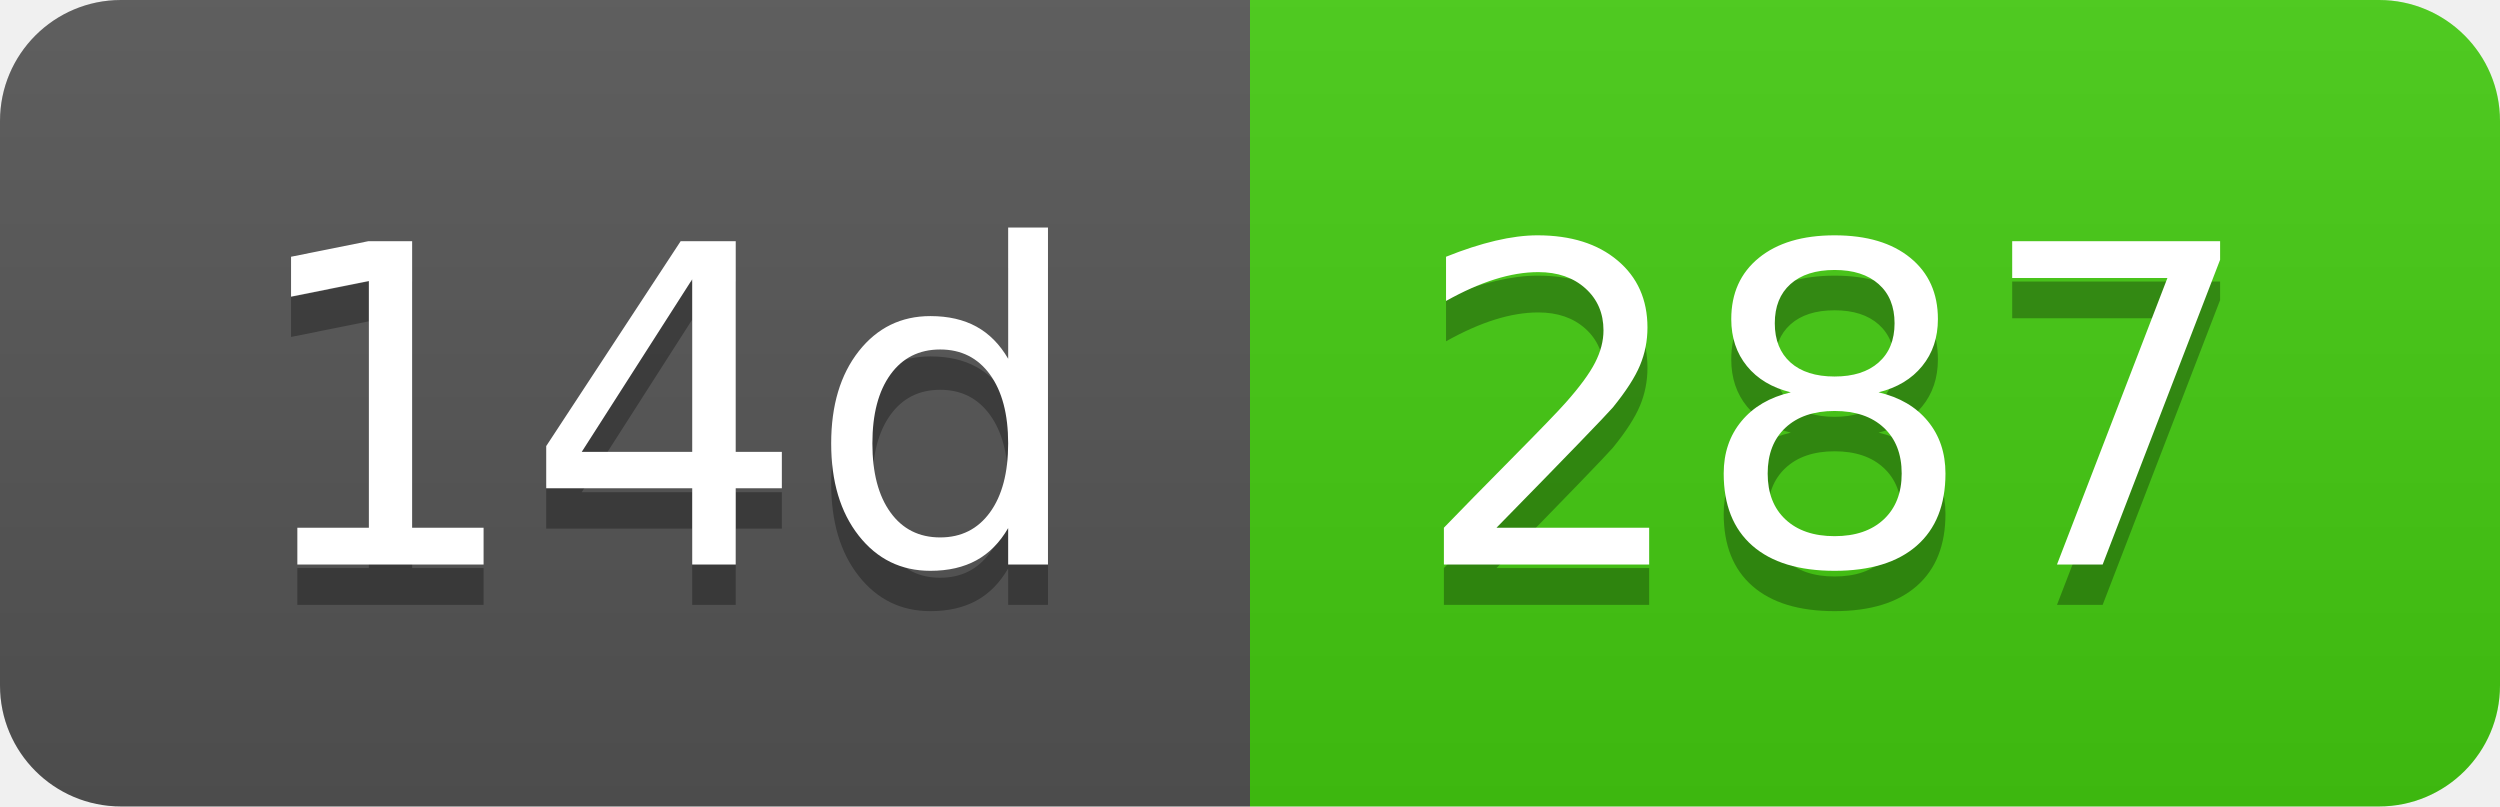
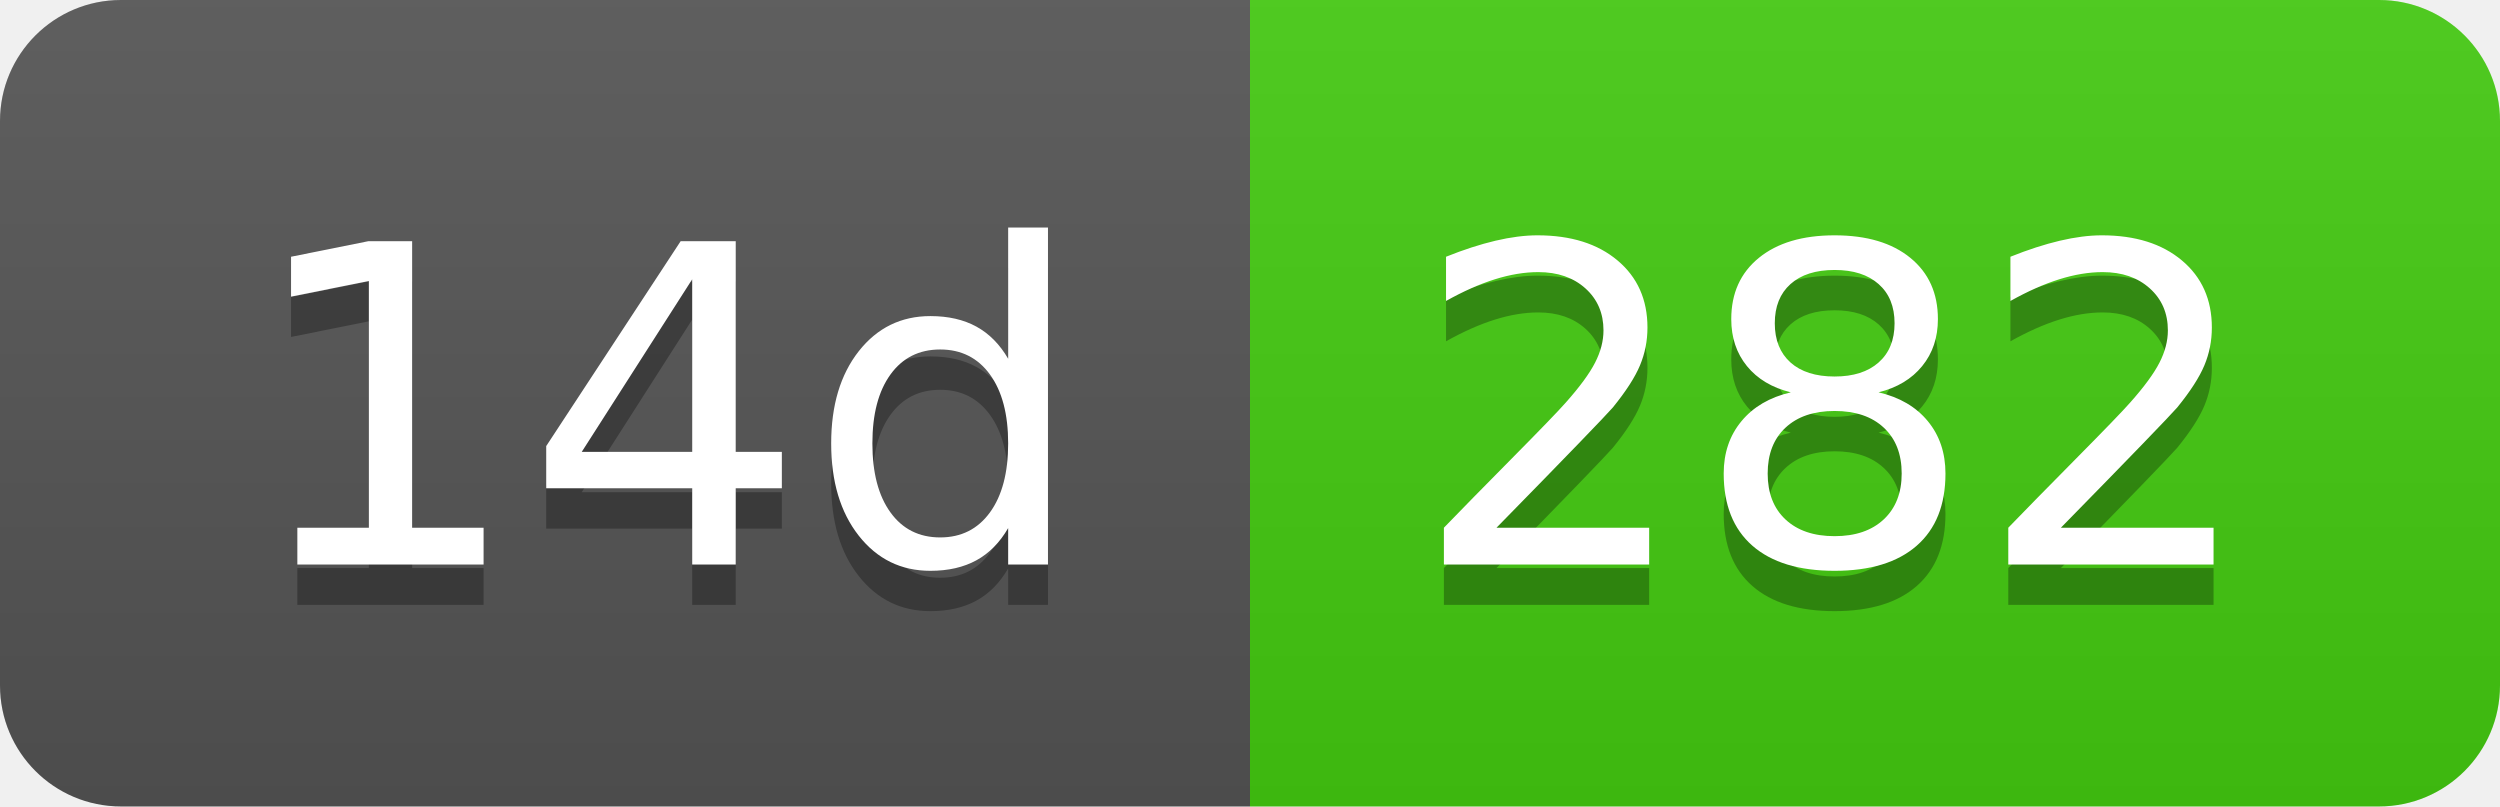
- <svg xmlns="http://www.w3.org/2000/svg" width="62" height="20" role="img" aria-label="14d: 287">
+ <svg xmlns="http://www.w3.org/2000/svg" width="62" height="20" role="img" aria-label="14d: 282">
  <linearGradient id="s" x2="0" y2="100%">
    <stop offset="0" stop-color="#bbb" stop-opacity=".1" />
    <stop offset="1" stop-opacity=".1" />
  </linearGradient>
  <clipPath id="r">
    <rect width="62" height="20" rx="3" fill="#fff" />
  </clipPath>
  <g clip-path="url(#r)">
    <rect width="31" height="20" fill="#555" />
    <rect x="31" width="31" height="20" fill="#4c1" />
    <rect width="62" height="20" fill="url(#s)" />
  </g>
  <g fill="#fff" text-anchor="middle" font-family="Verdana,Geneva,DejaVu Sans,sans-serif" text-rendering="geometricPrecision" font-size="110">
    <text aria-hidden="true" x="165" y="150" fill="#010101" fill-opacity=".3" transform="scale(.1)" textLength="210">14d</text>
    <text x="165" y="140" transform="scale(.1)" fill="#fff" textLength="210">14d</text>
-     <text aria-hidden="true" x="455" y="150" fill="#010101" fill-opacity=".3" transform="scale(.1)" textLength="210">287</text>
-     <text x="455" y="140" transform="scale(.1)" fill="#fff" textLength="210">287</text>
+     <text aria-hidden="true" x="455" y="150" fill="#010101" fill-opacity=".3" transform="scale(.1)" textLength="210">282</text>
+     <text x="455" y="140" transform="scale(.1)" fill="#fff" textLength="210">282</text>
  </g>
</svg>
